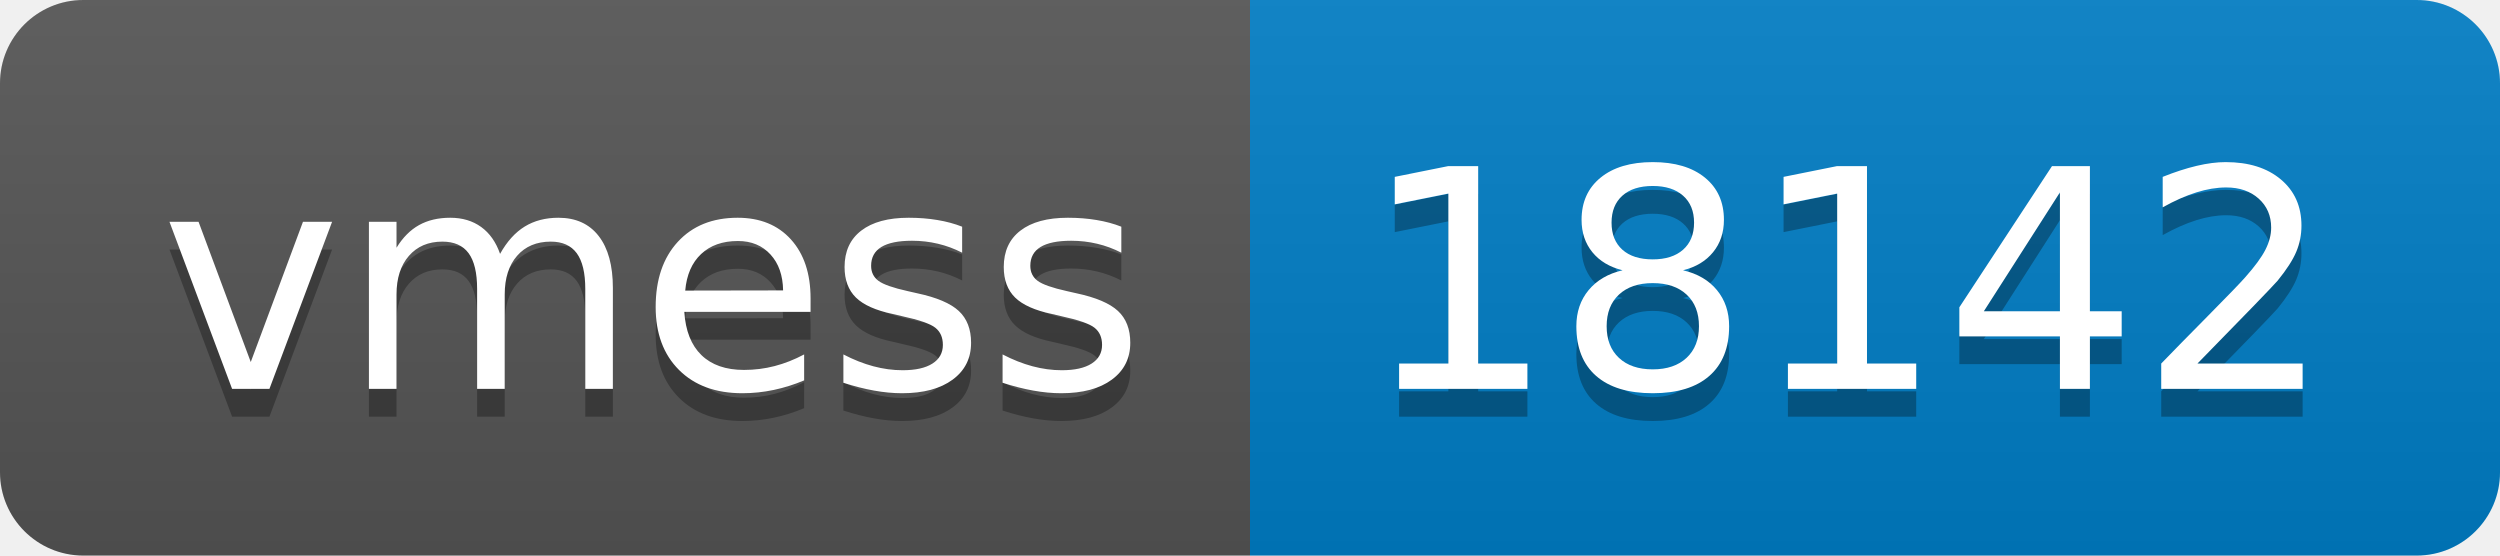
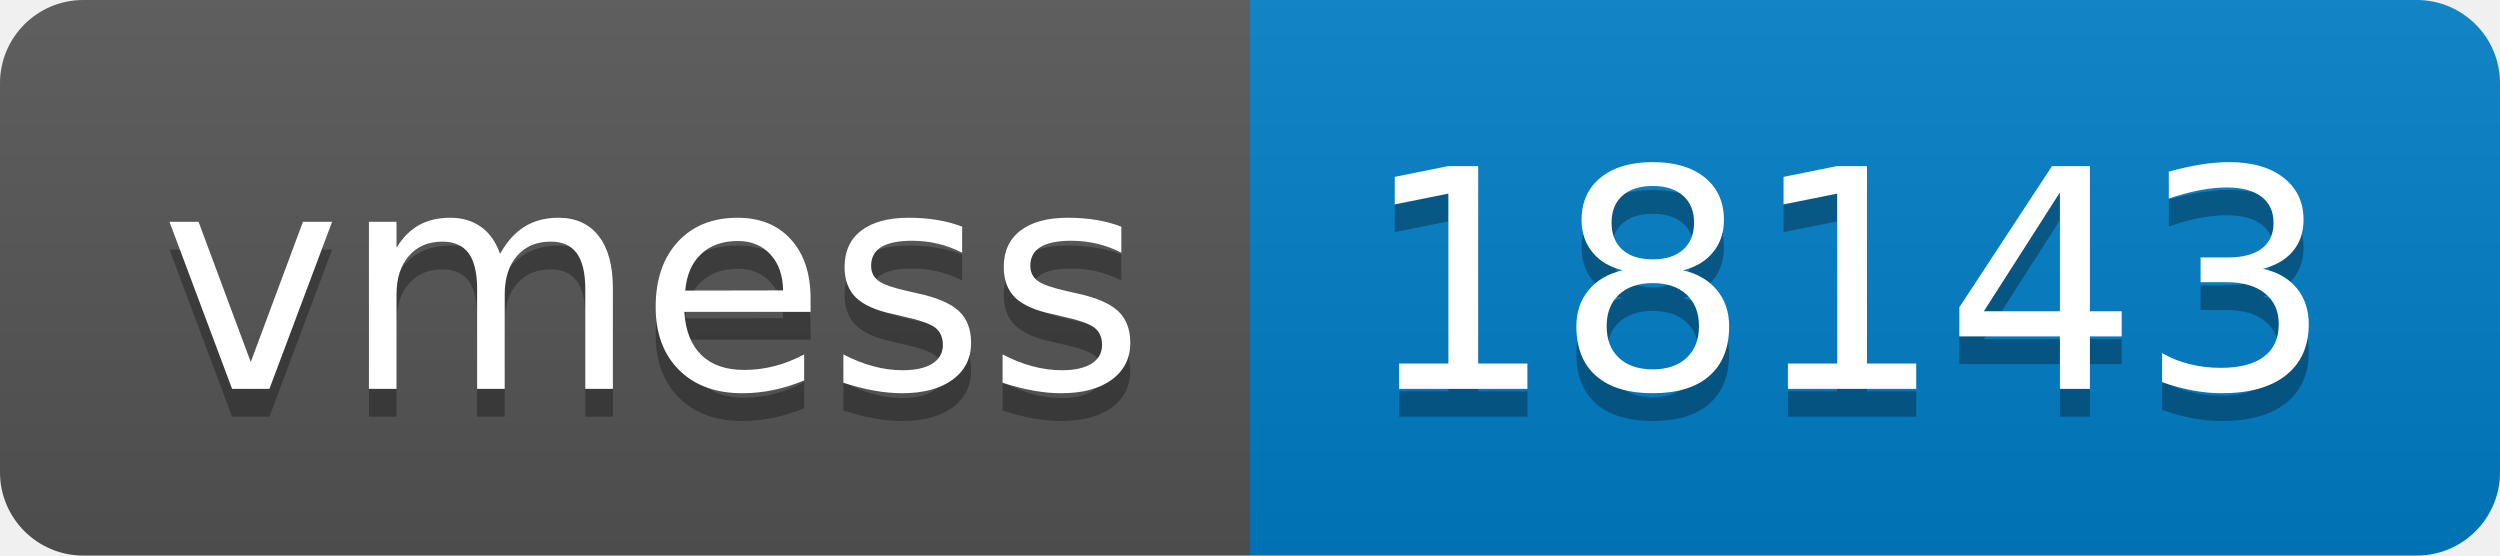
- <svg xmlns="http://www.w3.org/2000/svg" width="90" height="20" role="img" aria-label="vmess: 18142">
+ <svg xmlns="http://www.w3.org/2000/svg" width="90" height="20" role="img" aria-label="vmess: 18143">
  <linearGradient id="s" x2="0" y2="100%">
    <stop offset="0" stop-color="#bbb" stop-opacity=".1" />
    <stop offset="1" stop-opacity=".1" />
  </linearGradient>
  <clipPath id="r">
    <rect width="90" height="20" rx="3" fill="#fff" />
  </clipPath>
  <g clip-path="url(#r)">
    <rect width="45" height="20" fill="#555" />
    <rect x="45" width="45" height="20" fill="#007ec6" />
    <rect width="90" height="20" fill="url(#s)" />
  </g>
  <g fill="#fff" text-anchor="middle" font-family="Verdana,Geneva,DejaVu Sans,sans-serif" text-rendering="geometricPrecision" font-size="110">
    <text aria-hidden="true" x="235" y="150" fill="#010101" fill-opacity=".3" transform="scale(.1)" textLength="350">vmess</text>
    <text x="235" y="140" transform="scale(.1)" fill="#fff" textLength="350">vmess</text>
-     <text aria-hidden="true" x="665" y="150" fill="#010101" fill-opacity=".3" transform="scale(.1)" textLength="350">18142</text>
-     <text x="665" y="140" transform="scale(.1)" fill="#fff" textLength="350">18142</text>
+     <text aria-hidden="true" x="665" y="150" fill="#010101" fill-opacity=".3" transform="scale(.1)" textLength="350">18143</text>
+     <text x="665" y="140" transform="scale(.1)" fill="#fff" textLength="350">18143</text>
  </g>
</svg>
